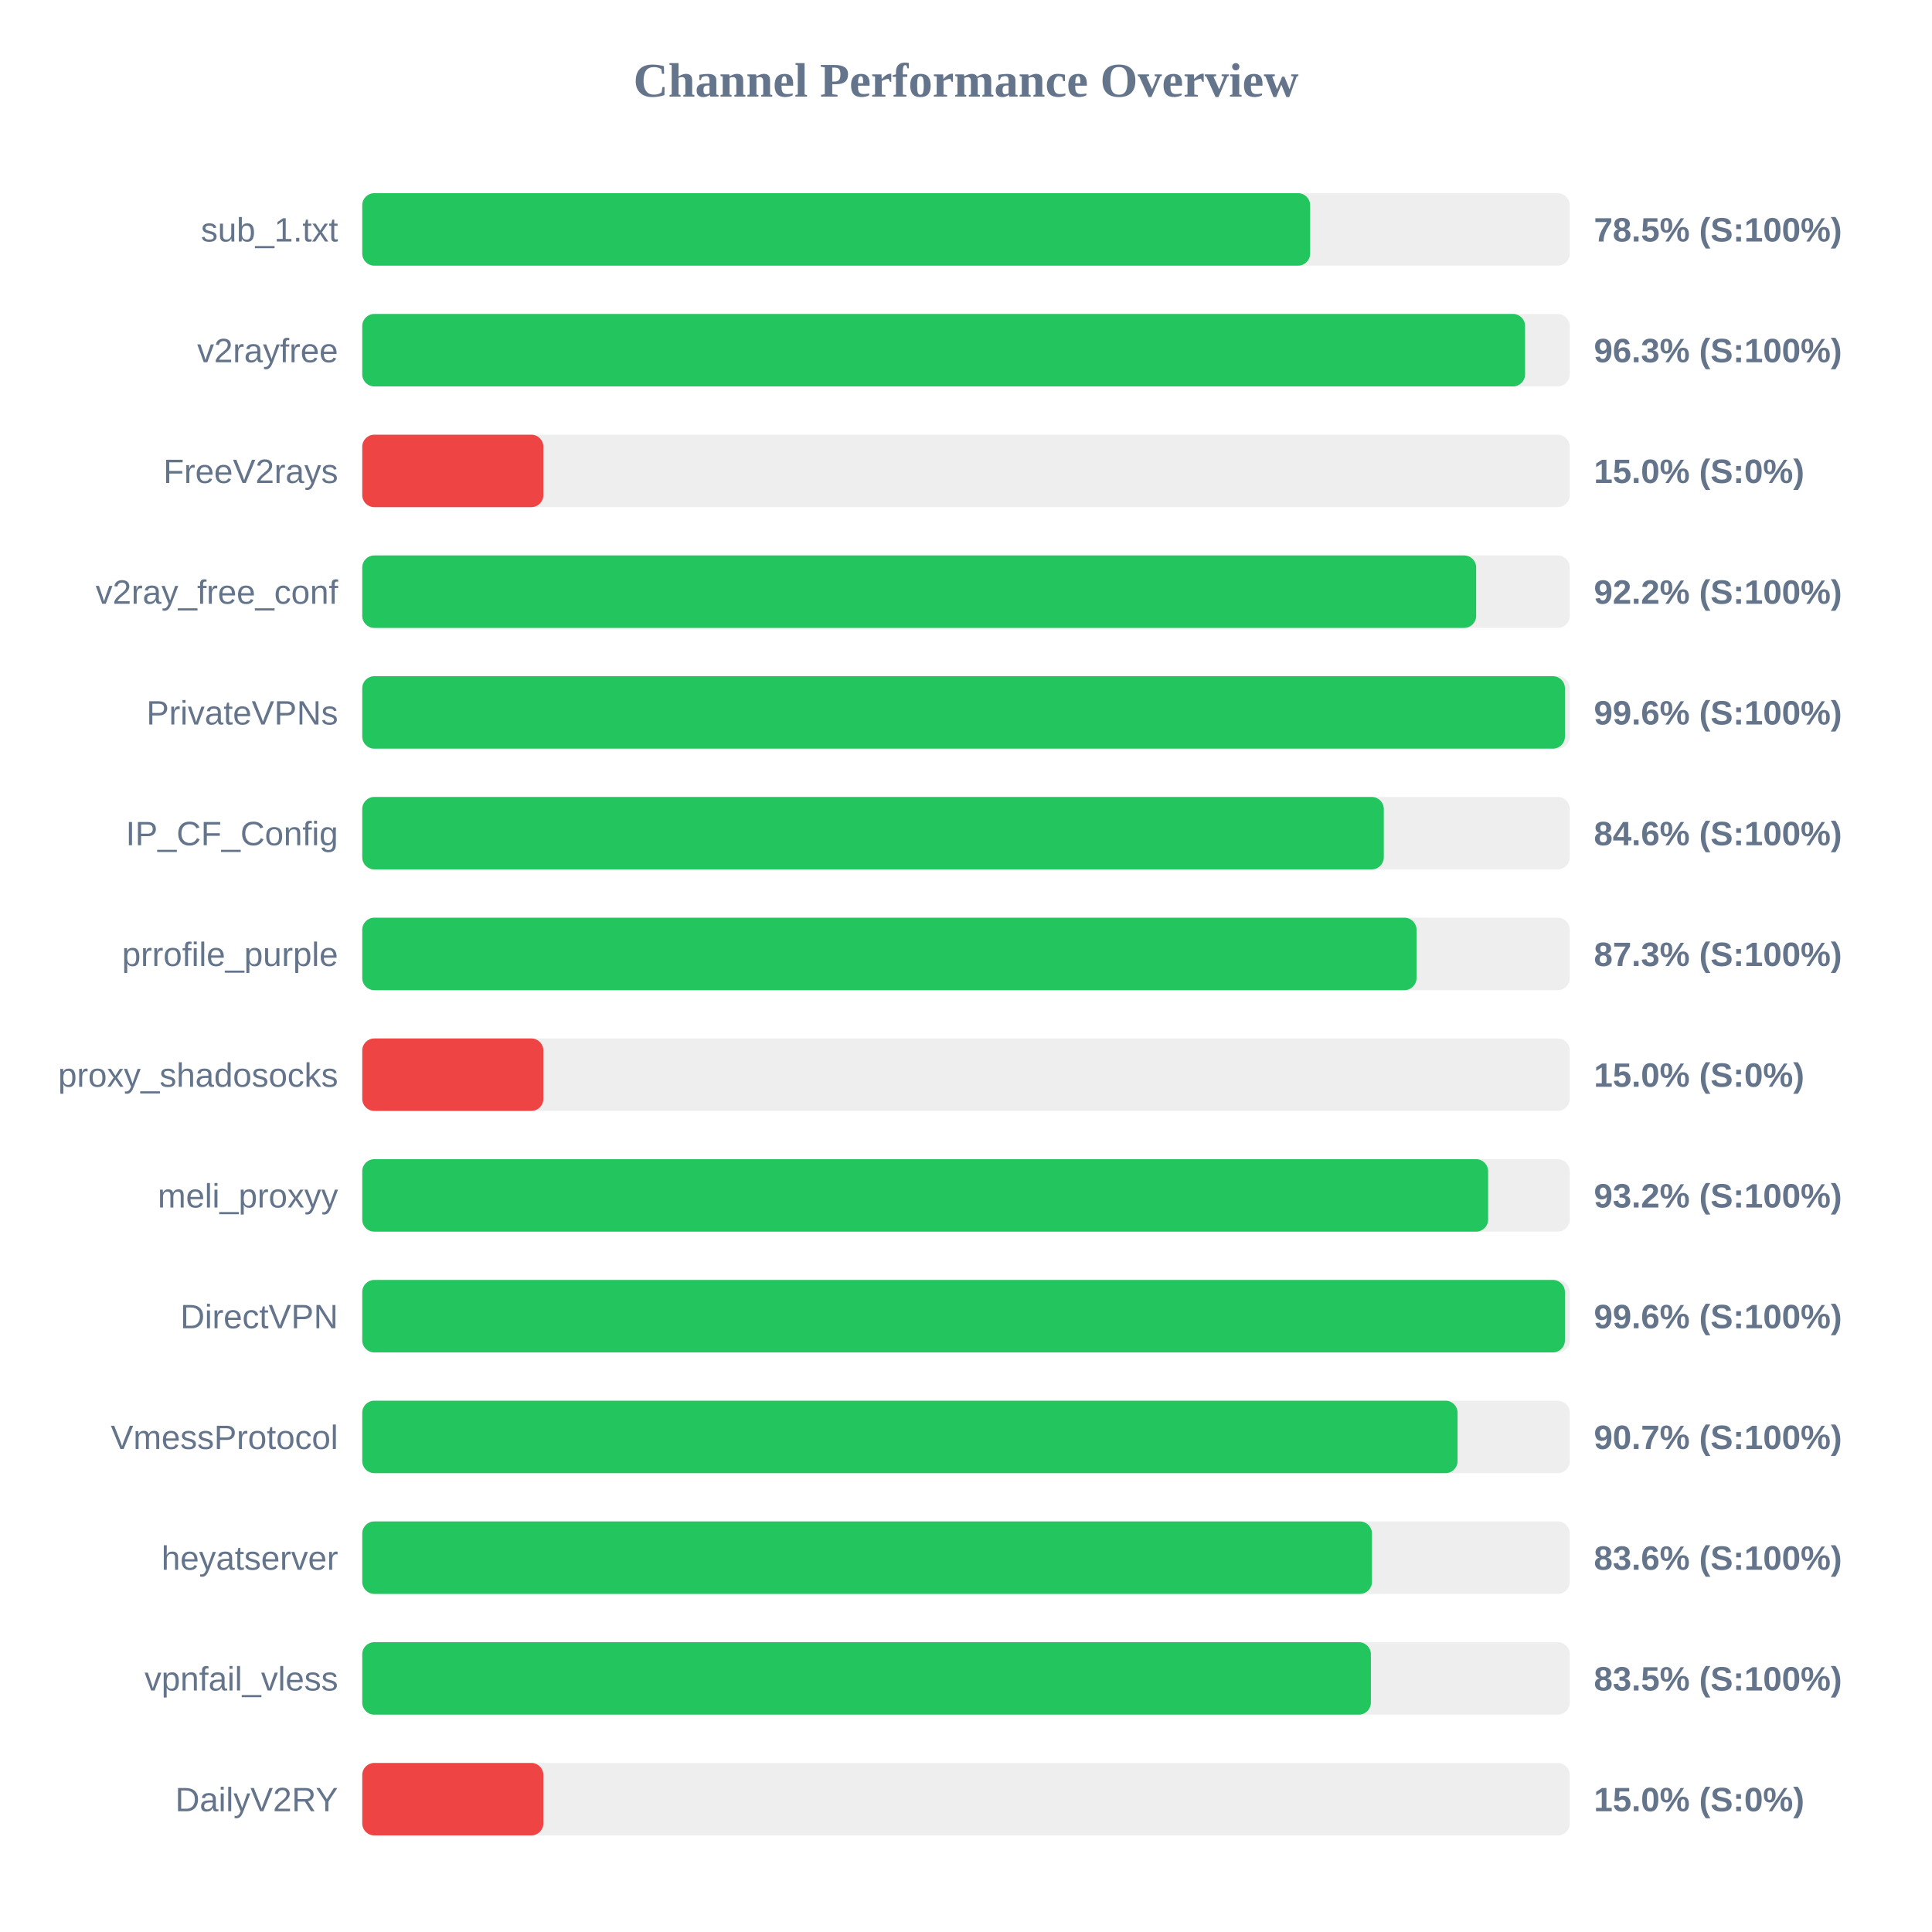
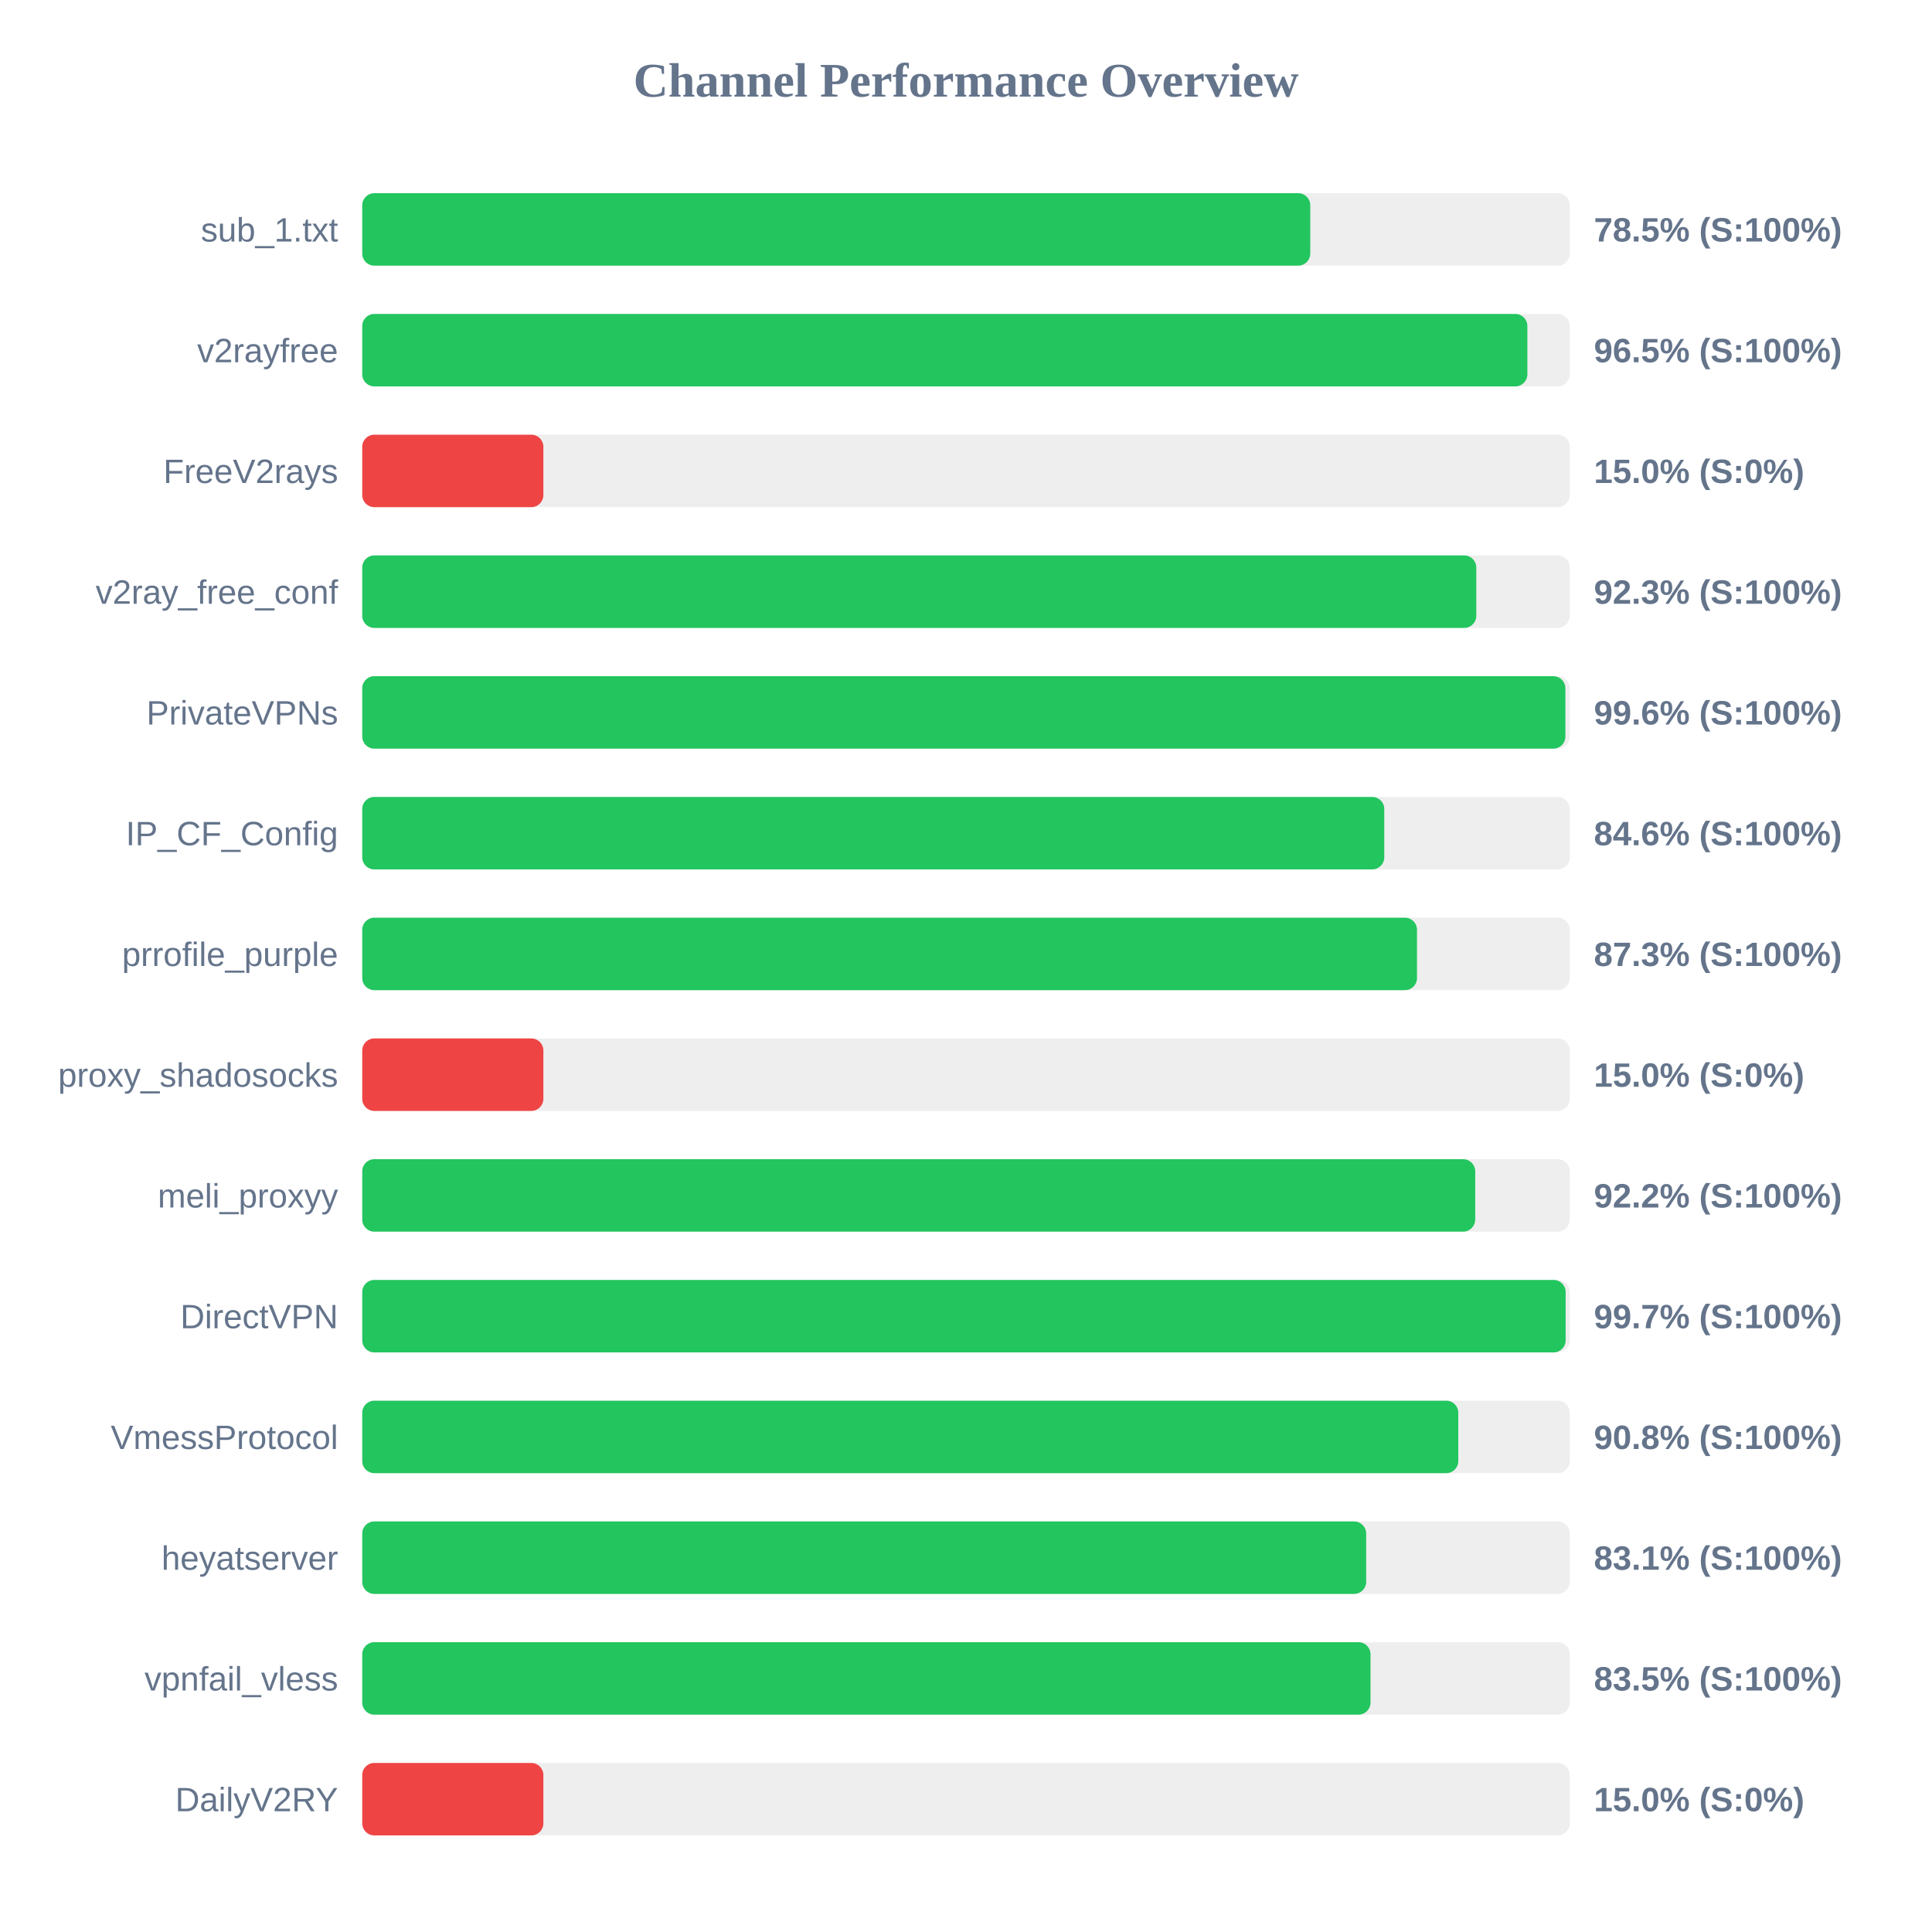
<svg xmlns="http://www.w3.org/2000/svg" width="800" height="800" version="1.1">
  <style>
        .row { font: 14px Arial; fill: #64748b; }
        .score { font: bold 14px Arial; fill: #64748b; }
    </style>
  <text x="400" y="40" text-anchor="middle" font-size="20px" font-weight="bold" fill="#64748b">Channel Performance Overview</text>
  <rect x="150" y="80" width="500" height="30" fill="#eee" rx="5" />
-   <rect x="150" y="80" width="392.5" height="30" fill="#22c55e" rx="5" />
+   <rect x="150" y="80" width="392.55" height="30" fill="#22c55e" rx="5" />
  <text x="140" y="100" text-anchor="end" class="row">sub_1.txt</text>
  <text x="660" y="100" text-anchor="start" class="score">78.5% (S:100%)</text>
  <rect x="150" y="130" width="500" height="30" fill="#eee" rx="5" />
-   <rect x="150" y="130" width="481.5" height="30" fill="#22c55e" rx="5" />
+   <rect x="150" y="130" width="482.45" height="30" fill="#22c55e" rx="5" />
  <text x="140" y="150" text-anchor="end" class="row">v2rayfree</text>
-   <text x="660" y="150" text-anchor="start" class="score">96.3% (S:100%)</text>
+   <text x="660" y="150" text-anchor="start" class="score">96.5% (S:100%)</text>
  <rect x="150" y="180" width="500" height="30" fill="#eee" rx="5" />
  <rect x="150" y="180" width="75.0" height="30" fill="#ef4444" rx="5" />
  <text x="140" y="200" text-anchor="end" class="row">FreeV2rays</text>
  <text x="660" y="200" text-anchor="start" class="score">15.0% (S:0%)</text>
  <rect x="150" y="230" width="500" height="30" fill="#eee" rx="5" />
-   <rect x="150" y="230" width="461.25" height="30" fill="#22c55e" rx="5" />
+   <rect x="150" y="230" width="461.3" height="30" fill="#22c55e" rx="5" />
  <text x="140" y="250" text-anchor="end" class="row">v2ray_free_conf</text>
-   <text x="660" y="250" text-anchor="start" class="score">92.2% (S:100%)</text>
+   <text x="660" y="250" text-anchor="start" class="score">92.3% (S:100%)</text>
  <rect x="150" y="280" width="500" height="30" fill="#eee" rx="5" />
-   <rect x="150" y="280" width="498.0" height="30" fill="#22c55e" rx="5" />
+   <rect x="150" y="280" width="498.2" height="30" fill="#22c55e" rx="5" />
  <text x="140" y="300" text-anchor="end" class="row">PrivateVPNs</text>
  <text x="660" y="300" text-anchor="start" class="score">99.6% (S:100%)</text>
  <rect x="150" y="330" width="500" height="30" fill="#eee" rx="5" />
-   <rect x="150" y="330" width="423.0" height="30" fill="#22c55e" rx="5" />
+   <rect x="150" y="330" width="423.2" height="30" fill="#22c55e" rx="5" />
  <text x="140" y="350" text-anchor="end" class="row">IP_CF_Config</text>
  <text x="660" y="350" text-anchor="start" class="score">84.6% (S:100%)</text>
  <rect x="150" y="380" width="500" height="30" fill="#eee" rx="5" />
-   <rect x="150" y="380" width="436.55" height="30" fill="#22c55e" rx="5" />
+   <rect x="150" y="380" width="436.75" height="30" fill="#22c55e" rx="5" />
  <text x="140" y="400" text-anchor="end" class="row">prrofile_purple</text>
  <text x="660" y="400" text-anchor="start" class="score">87.3% (S:100%)</text>
  <rect x="150" y="430" width="500" height="30" fill="#eee" rx="5" />
  <rect x="150" y="430" width="75.0" height="30" fill="#ef4444" rx="5" />
  <text x="140" y="450" text-anchor="end" class="row">proxy_shadosocks</text>
  <text x="660" y="450" text-anchor="start" class="score">15.0% (S:0%)</text>
  <rect x="150" y="480" width="500" height="30" fill="#eee" rx="5" />
-   <rect x="150" y="480" width="466.2" height="30" fill="#22c55e" rx="5" />
+   <rect x="150" y="480" width="460.85" height="30" fill="#22c55e" rx="5" />
  <text x="140" y="500" text-anchor="end" class="row">meli_proxyy</text>
-   <text x="660" y="500" text-anchor="start" class="score">93.2% (S:100%)</text>
+   <text x="660" y="500" text-anchor="start" class="score">92.2% (S:100%)</text>
  <rect x="150" y="530" width="500" height="30" fill="#eee" rx="5" />
-   <rect x="150" y="530" width="498.0" height="30" fill="#22c55e" rx="5" />
+   <rect x="150" y="530" width="498.3" height="30" fill="#22c55e" rx="5" />
  <text x="140" y="550" text-anchor="end" class="row">DirectVPN</text>
-   <text x="660" y="550" text-anchor="start" class="score">99.6% (S:100%)</text>
+   <text x="660" y="550" text-anchor="start" class="score">99.7% (S:100%)</text>
  <rect x="150" y="580" width="500" height="30" fill="#eee" rx="5" />
-   <rect x="150" y="580" width="453.55" height="30" fill="#22c55e" rx="5" />
+   <rect x="150" y="580" width="453.85" height="30" fill="#22c55e" rx="5" />
  <text x="140" y="600" text-anchor="end" class="row">VmessProtocol</text>
-   <text x="660" y="600" text-anchor="start" class="score">90.7% (S:100%)</text>
+   <text x="660" y="600" text-anchor="start" class="score">90.8% (S:100%)</text>
  <rect x="150" y="630" width="500" height="30" fill="#eee" rx="5" />
-   <rect x="150" y="630" width="418.1" height="30" fill="#22c55e" rx="5" />
+   <rect x="150" y="630" width="415.7" height="30" fill="#22c55e" rx="5" />
  <text x="140" y="650" text-anchor="end" class="row">heyatserver</text>
-   <text x="660" y="650" text-anchor="start" class="score">83.6% (S:100%)</text>
+   <text x="660" y="650" text-anchor="start" class="score">83.1% (S:100%)</text>
  <rect x="150" y="680" width="500" height="30" fill="#eee" rx="5" />
-   <rect x="150" y="680" width="417.65" height="30" fill="#22c55e" rx="5" />
+   <rect x="150" y="680" width="417.5" height="30" fill="#22c55e" rx="5" />
  <text x="140" y="700" text-anchor="end" class="row">vpnfail_vless</text>
  <text x="660" y="700" text-anchor="start" class="score">83.5% (S:100%)</text>
  <rect x="150" y="730" width="500" height="30" fill="#eee" rx="5" />
  <rect x="150" y="730" width="75.0" height="30" fill="#ef4444" rx="5" />
  <text x="140" y="750" text-anchor="end" class="row">DailyV2RY</text>
  <text x="660" y="750" text-anchor="start" class="score">15.0% (S:0%)</text>
</svg>
